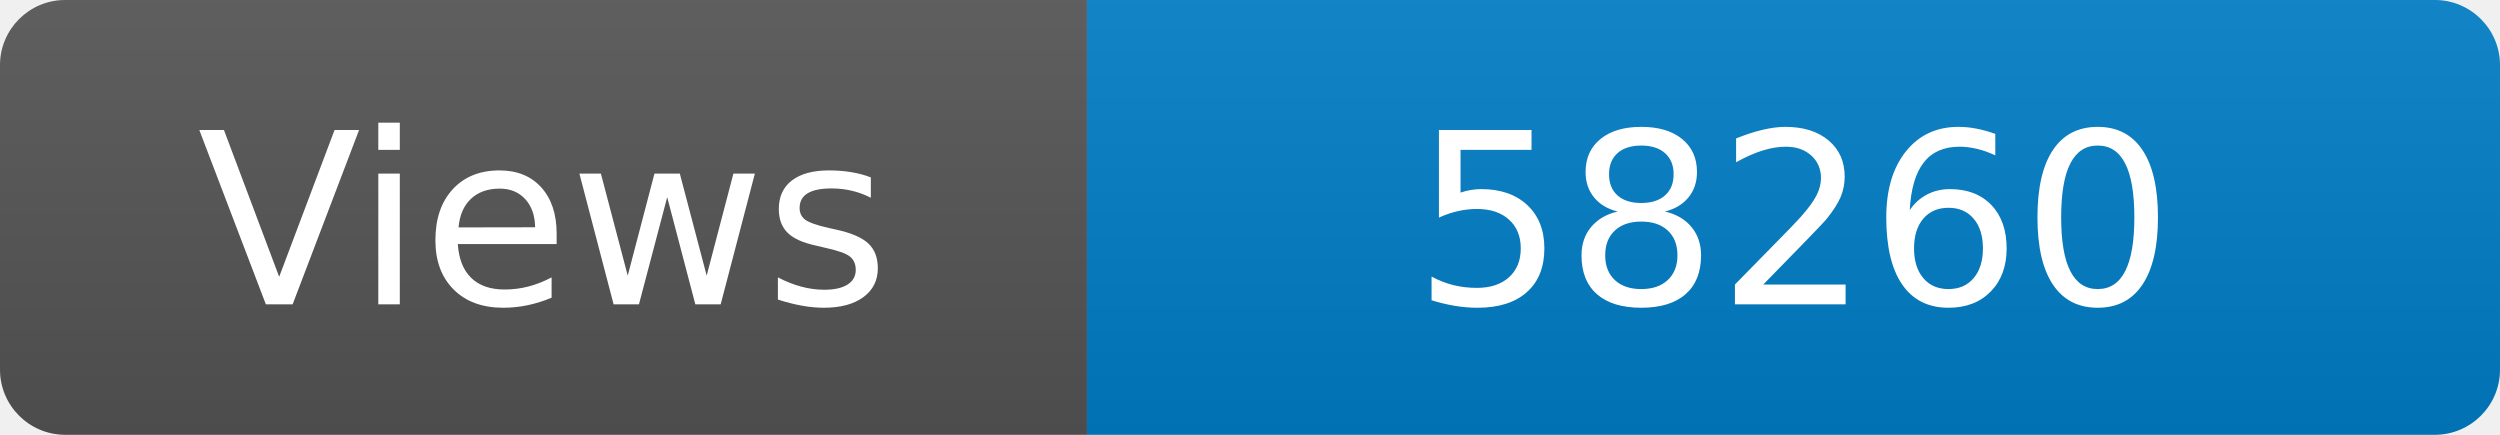
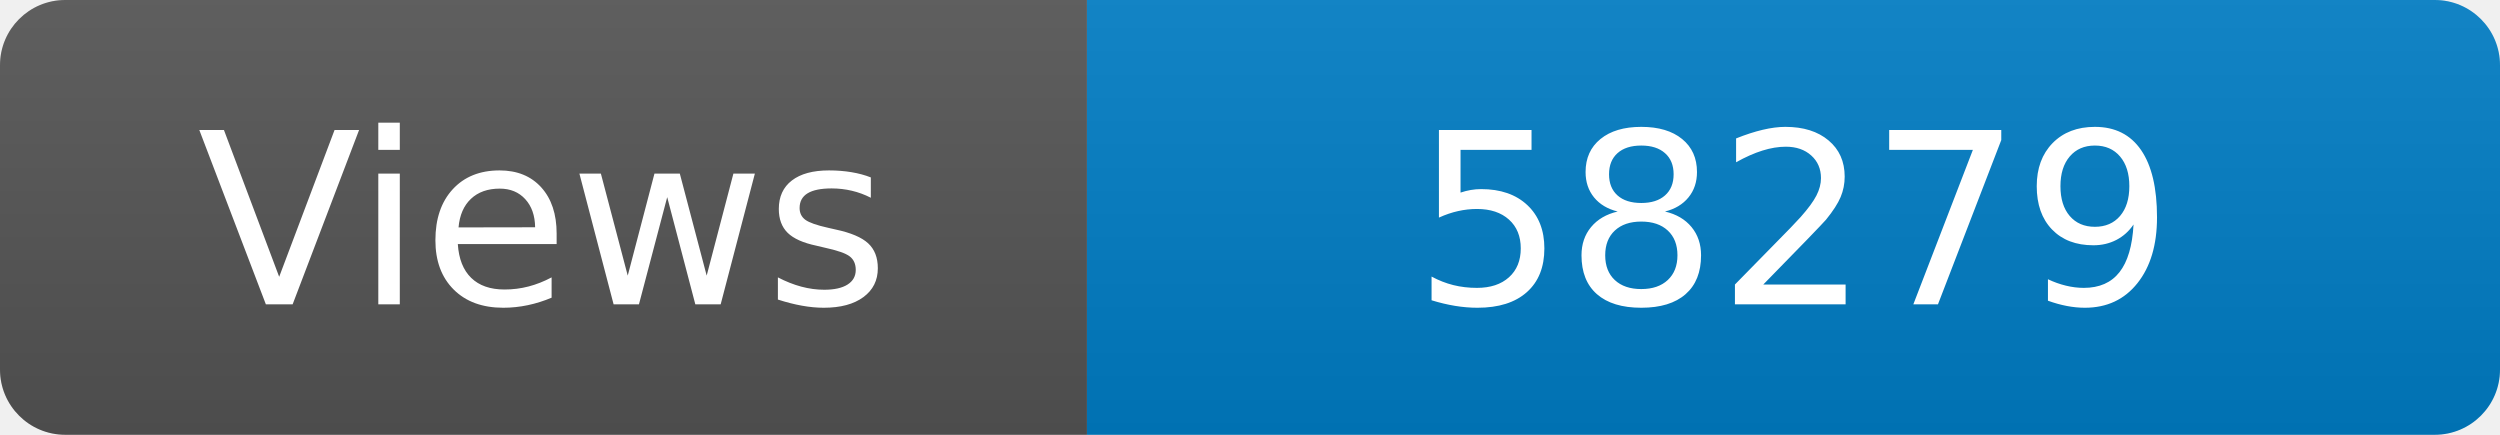
<svg xmlns="http://www.w3.org/2000/svg" width="115" height="20" role="img" aria-label="Maintained?: yes">
  <linearGradient id="s" x2="0" y2="100%">
    <stop offset="0" stop-color="#bbb" stop-opacity=".1" />
    <stop offset="1" stop-opacity=".1" />
  </linearGradient>
  <clipPath id="r">
    <rect width="115" height="20" rx="3" fill="#fff" />
  </clipPath>
  <g clip-path="url(#r)">
    <rect width="50" height="20" fill="#555" />
    <rect x="50" width="160" height="20" fill="#007ec6" />
    <rect width="115" height="20" fill="url(#s)" />
  </g>
  <g fill="#fff" text-anchor="middle" font-family="Verdana,Geneva,DejaVu Sans,sans-serif" font-size="110">
    <text x="250" y="140" transform="scale(.1)" fill="#fff">Views</text>
-     <text x="825" y="140" transform="scale(.1)" fill="#fff">58260</text>
+     <text x="825" y="140" transform="scale(.1)" fill="#fff">58279</text>
  </g>
</svg>
